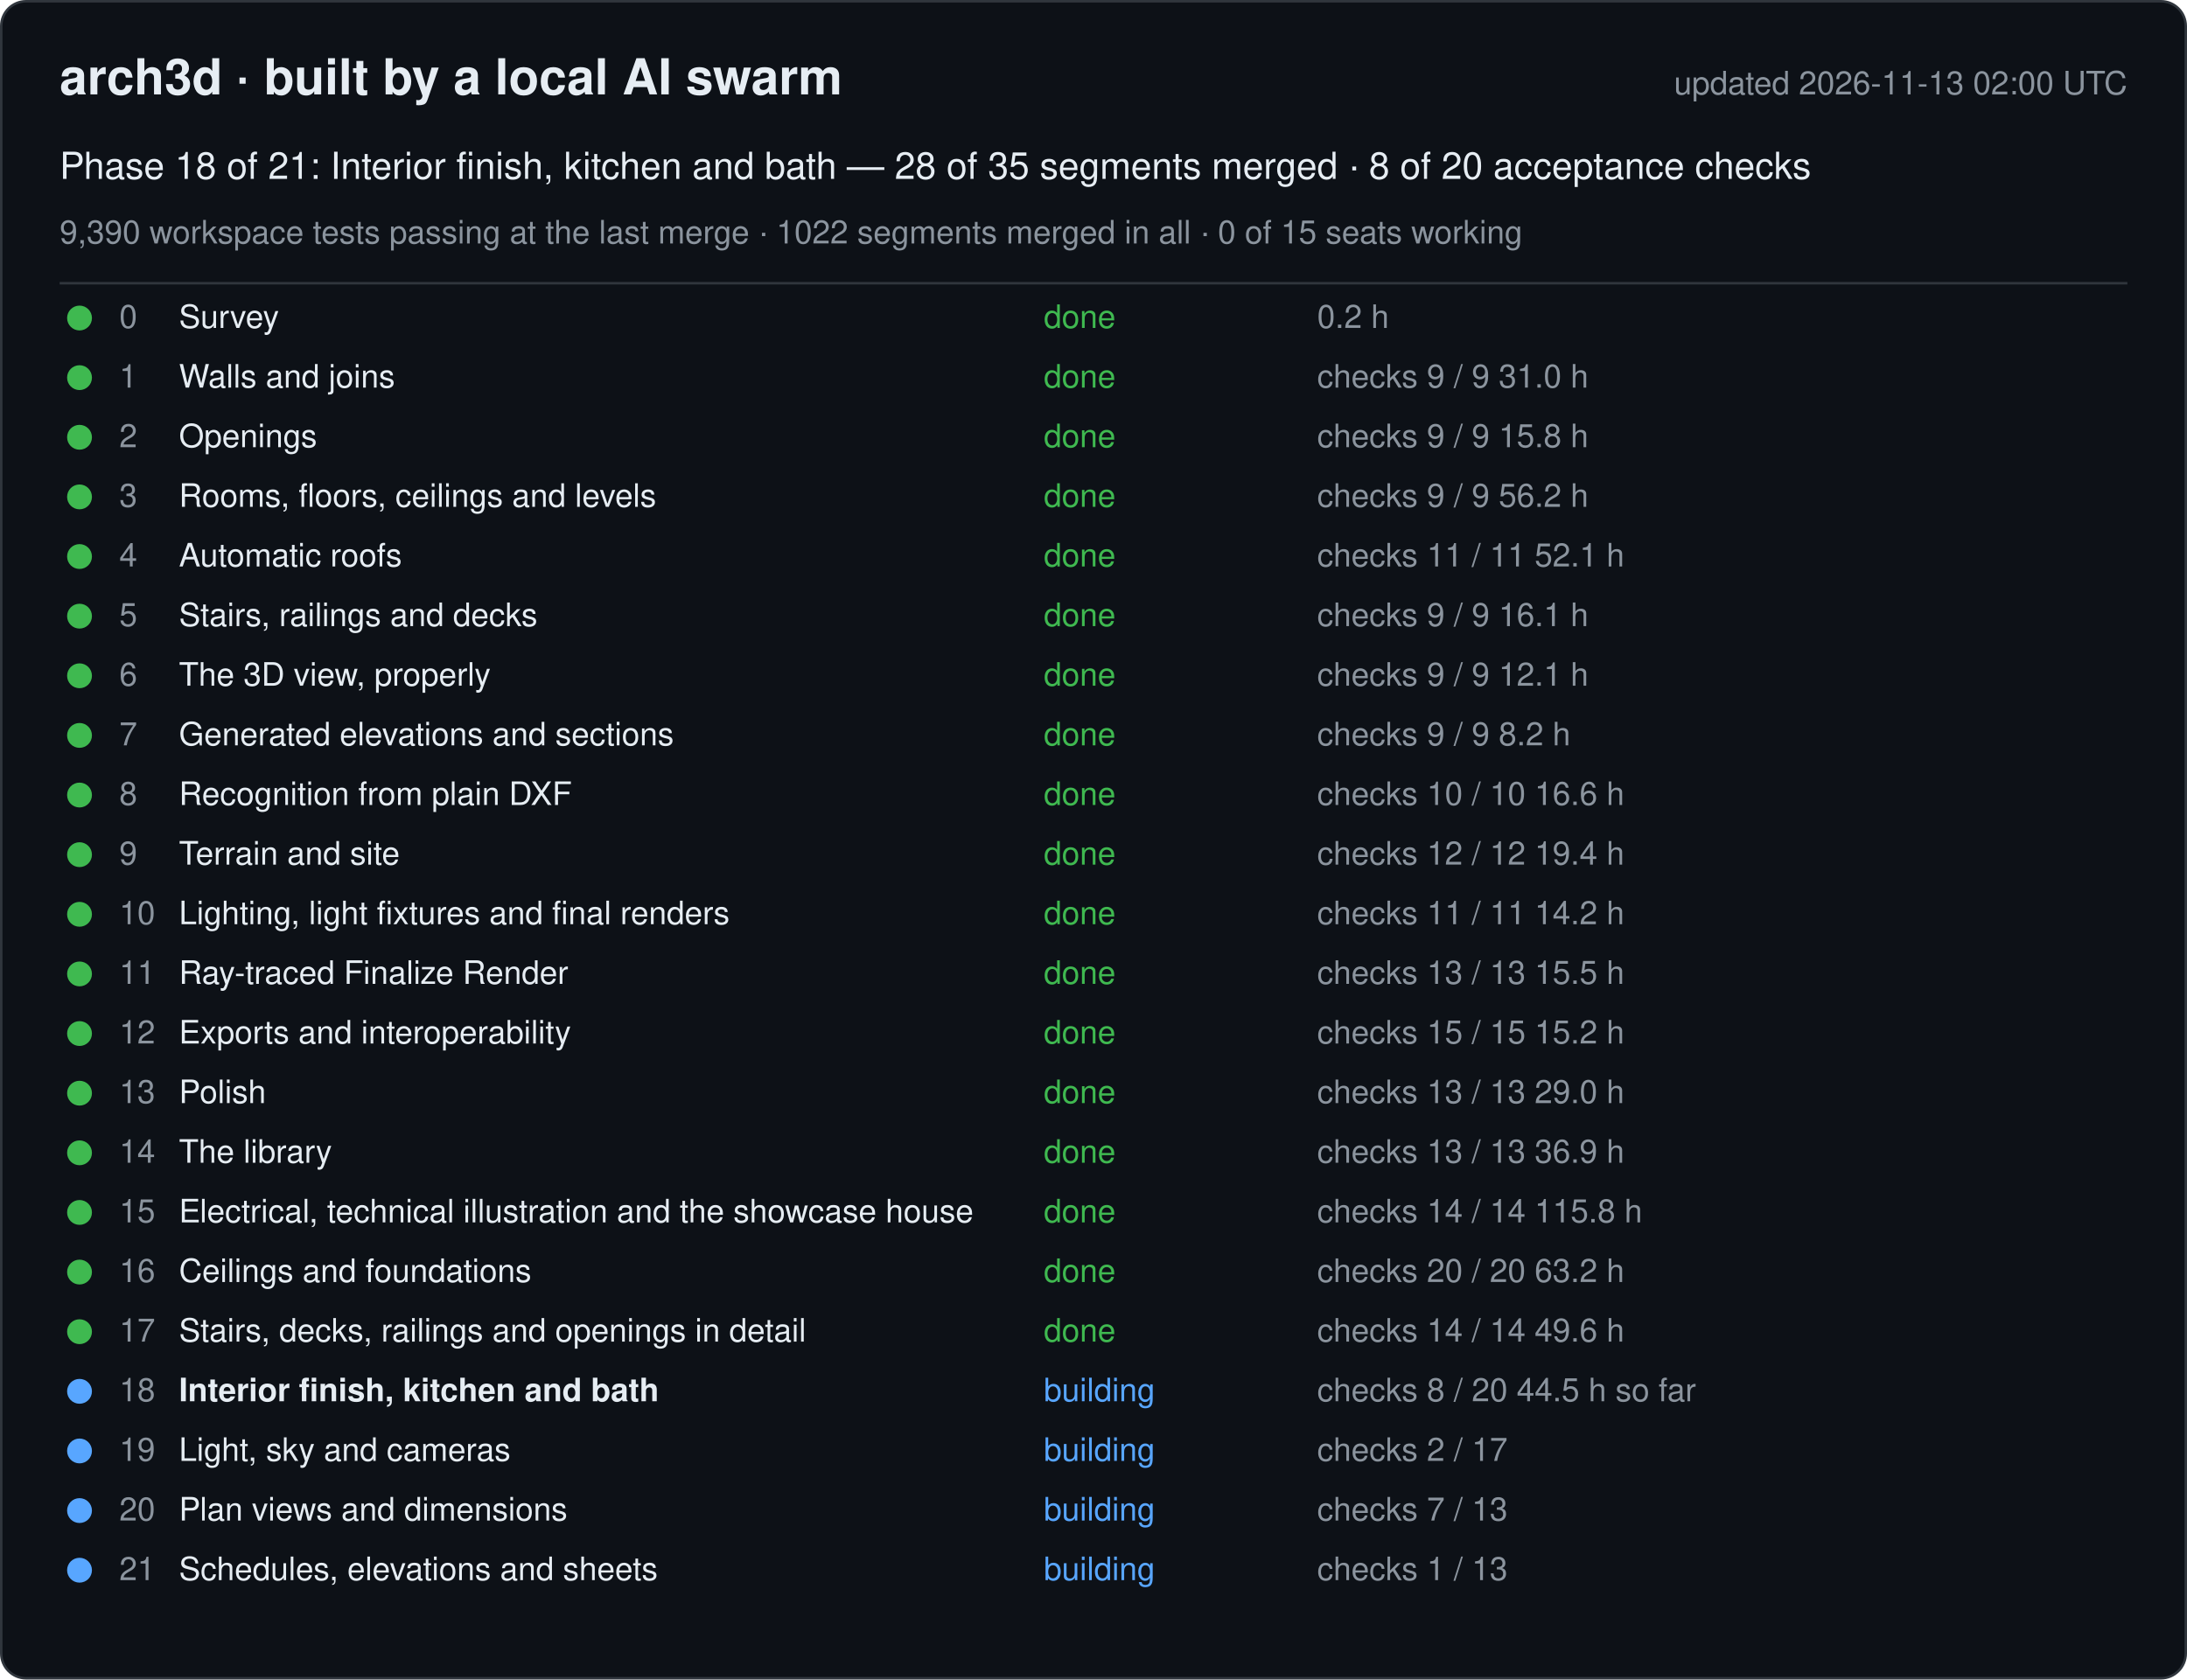
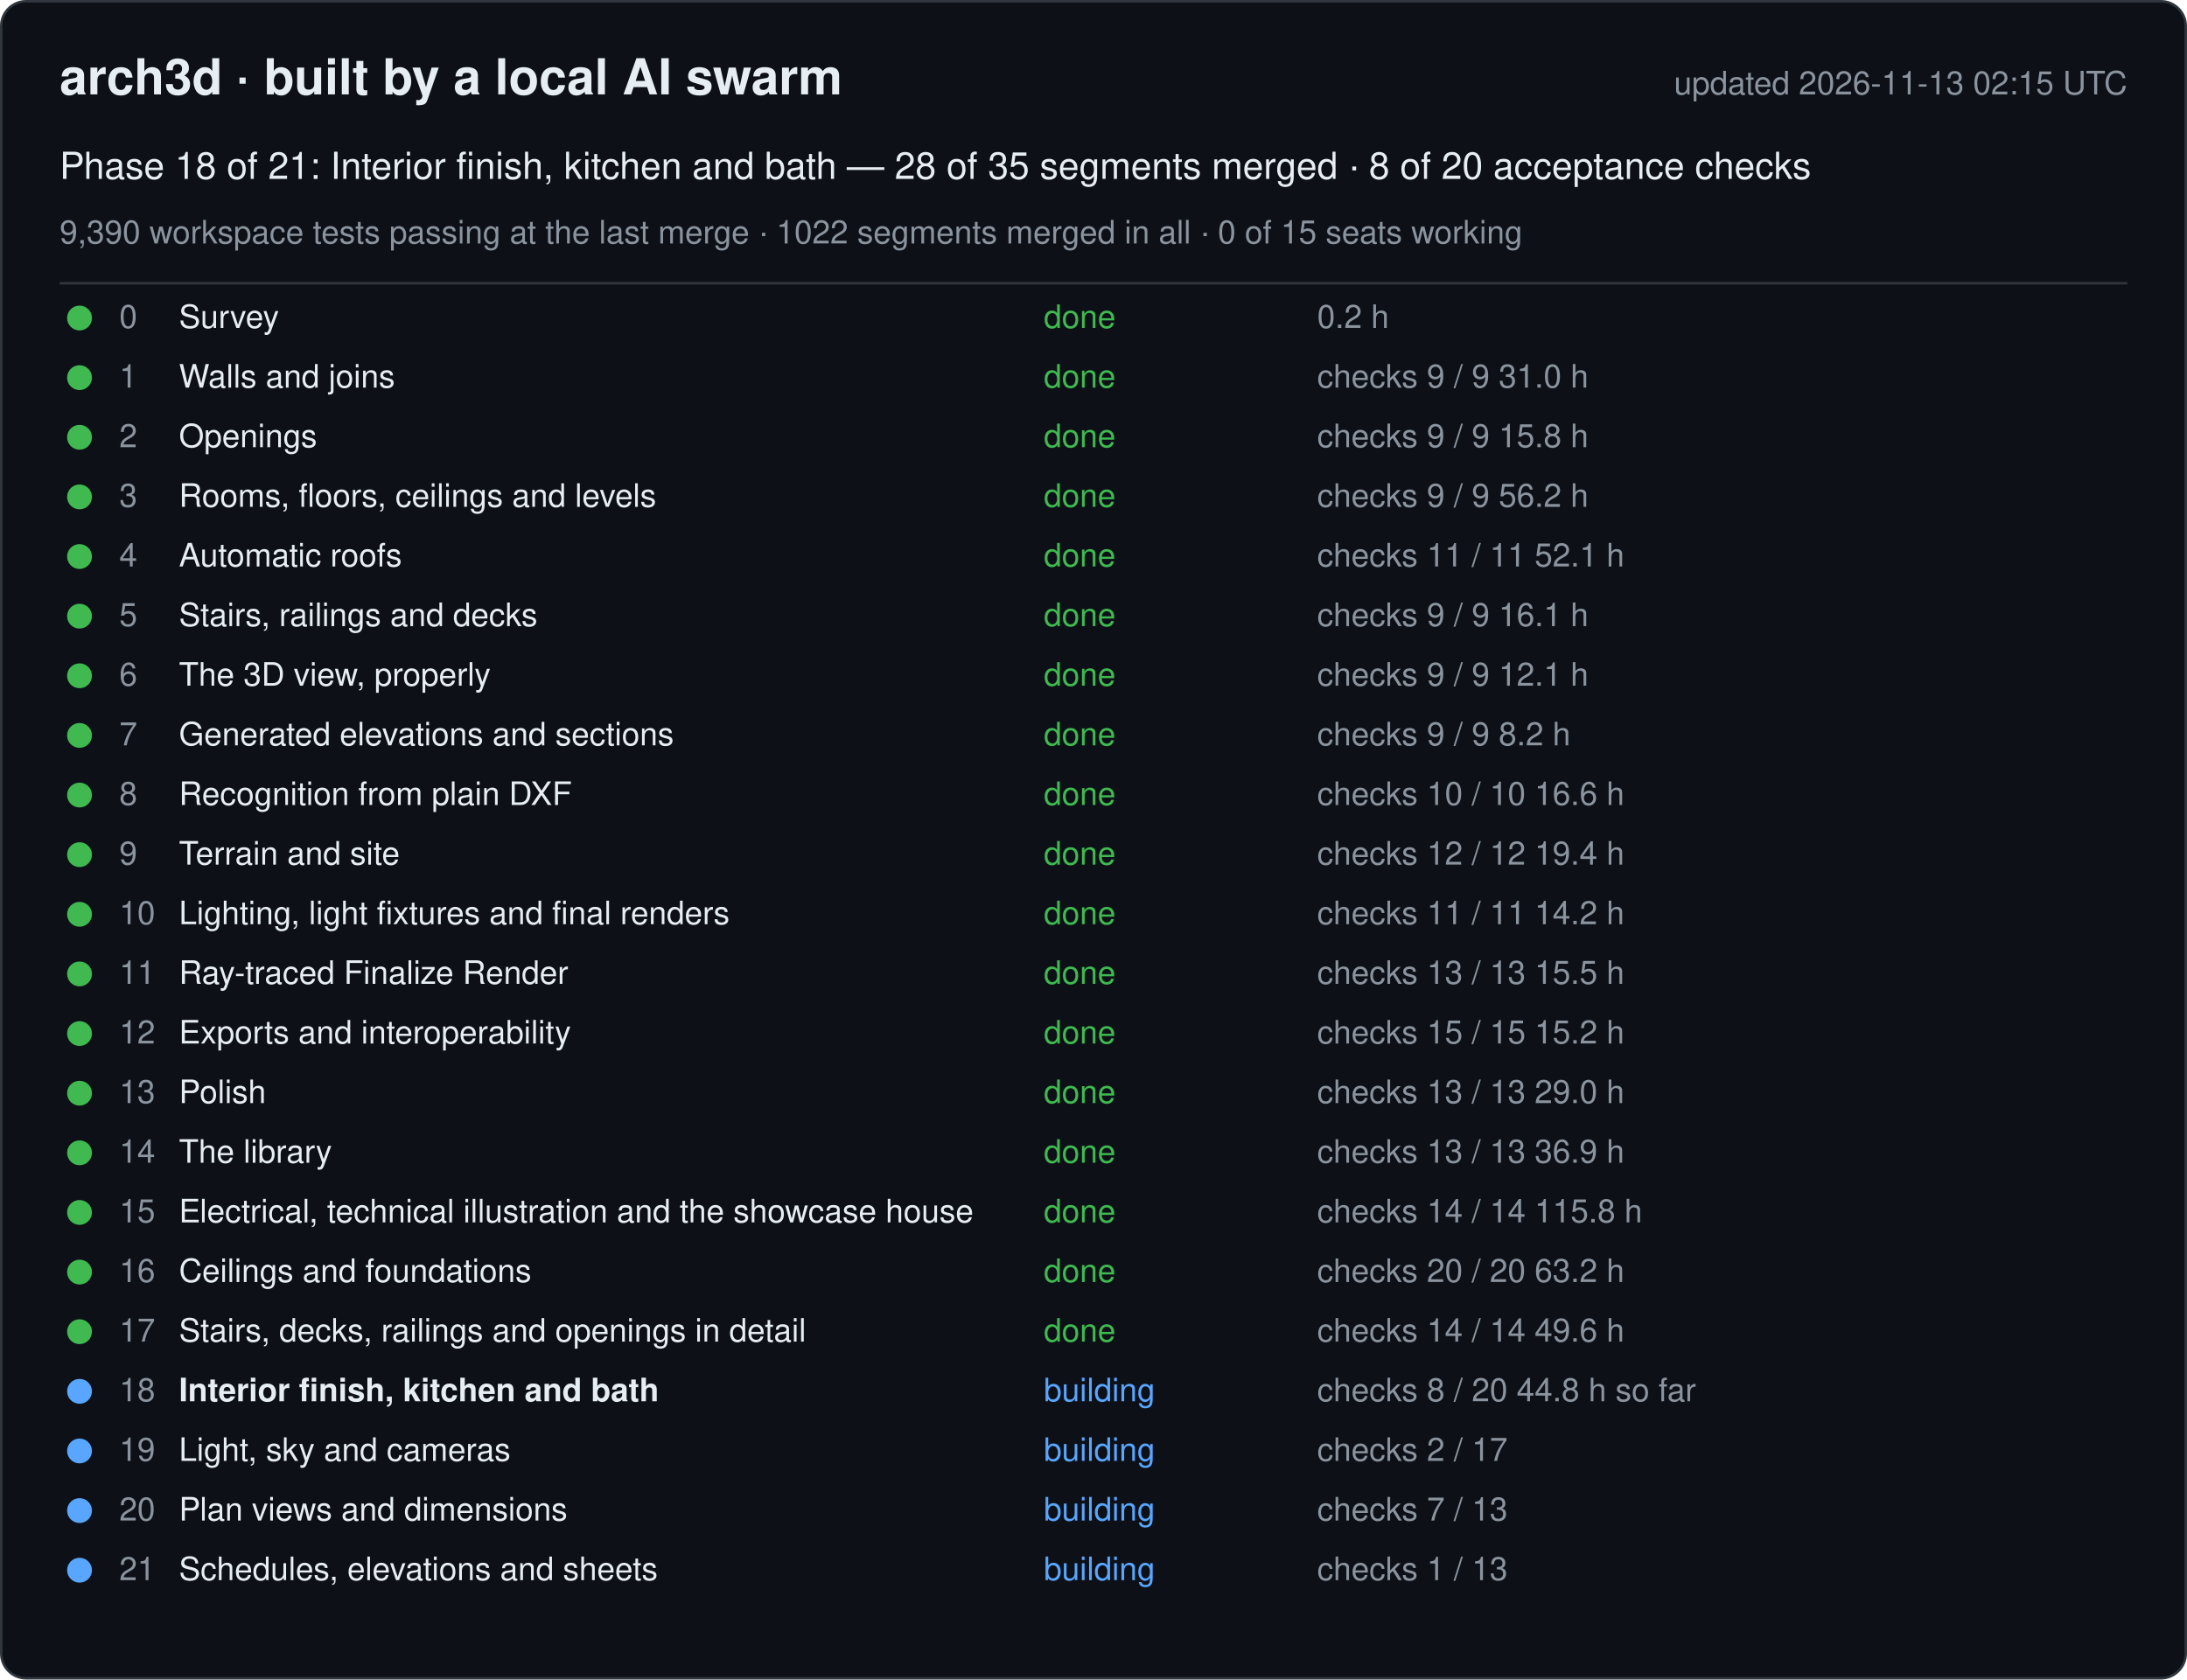
<svg xmlns="http://www.w3.org/2000/svg" width="880" height="676" viewBox="0 0 880 676" font-family="-apple-system, Segoe UI, Helvetica, Arial, sans-serif">
  <rect x="0.5" y="0.5" width="879" height="675" rx="10" fill="#0d1117" stroke="#30363d" />
  <text x="24" y="38" font-size="20" font-weight="600" fill="#e6edf3">arch3d · built by a local AI swarm</text>
-   <text x="856" y="38" font-size="13" fill="#8b949e" text-anchor="end">updated 2026-11-13 02:00 UTC</text>
+   <text x="856" y="38" font-size="13" fill="#8b949e" text-anchor="end">updated 2026-11-13 02:15 UTC</text>
  <text x="24" y="72" font-size="15" fill="#e6edf3">Phase 18 of 21: Interior finish, kitchen and bath — 28 of 35 segments merged · 8 of 20 acceptance checks</text>
  <text x="24" y="98" font-size="13" fill="#8b949e">9,390 workspace tests passing at the last merge · 1022 segments merged in all · 0 of 15 seats working</text>
  <line x1="24" y1="114" x2="856" y2="114" stroke="#30363d" />
  <g data-phase="0">
    <circle cx="32" cy="128" r="5" fill="#3fb950" />
    <text x="48" y="132" font-size="13" fill="#8b949e">0</text>
    <text x="72" y="132" font-size="13" fill="#e6edf3">Survey</text>
    <text x="420" y="132" font-size="13" fill="#3fb950">done</text>
    <text x="530" y="132" font-size="13" fill="#8b949e">0.2 h</text>
  </g>
  <g data-phase="1">
    <circle cx="32" cy="152" r="5" fill="#3fb950" />
    <text x="48" y="156" font-size="13" fill="#8b949e">1</text>
    <text x="72" y="156" font-size="13" fill="#e6edf3">Walls and joins</text>
    <text x="420" y="156" font-size="13" fill="#3fb950">done</text>
    <text x="530" y="156" font-size="13" fill="#8b949e">checks 9 / 9   31.0 h</text>
  </g>
  <g data-phase="2">
    <circle cx="32" cy="176" r="5" fill="#3fb950" />
    <text x="48" y="180" font-size="13" fill="#8b949e">2</text>
    <text x="72" y="180" font-size="13" fill="#e6edf3">Openings</text>
    <text x="420" y="180" font-size="13" fill="#3fb950">done</text>
    <text x="530" y="180" font-size="13" fill="#8b949e">checks 9 / 9   15.8 h</text>
  </g>
  <g data-phase="3">
    <circle cx="32" cy="200" r="5" fill="#3fb950" />
    <text x="48" y="204" font-size="13" fill="#8b949e">3</text>
    <text x="72" y="204" font-size="13" fill="#e6edf3">Rooms, floors, ceilings and levels</text>
    <text x="420" y="204" font-size="13" fill="#3fb950">done</text>
    <text x="530" y="204" font-size="13" fill="#8b949e">checks 9 / 9   56.2 h</text>
  </g>
  <g data-phase="4">
    <circle cx="32" cy="224" r="5" fill="#3fb950" />
    <text x="48" y="228" font-size="13" fill="#8b949e">4</text>
    <text x="72" y="228" font-size="13" fill="#e6edf3">Automatic roofs</text>
    <text x="420" y="228" font-size="13" fill="#3fb950">done</text>
    <text x="530" y="228" font-size="13" fill="#8b949e">checks 11 / 11   52.1 h</text>
  </g>
  <g data-phase="5">
    <circle cx="32" cy="248" r="5" fill="#3fb950" />
    <text x="48" y="252" font-size="13" fill="#8b949e">5</text>
    <text x="72" y="252" font-size="13" fill="#e6edf3">Stairs, railings and decks</text>
    <text x="420" y="252" font-size="13" fill="#3fb950">done</text>
    <text x="530" y="252" font-size="13" fill="#8b949e">checks 9 / 9   16.1 h</text>
  </g>
  <g data-phase="6">
    <circle cx="32" cy="272" r="5" fill="#3fb950" />
    <text x="48" y="276" font-size="13" fill="#8b949e">6</text>
    <text x="72" y="276" font-size="13" fill="#e6edf3">The 3D view, properly</text>
    <text x="420" y="276" font-size="13" fill="#3fb950">done</text>
    <text x="530" y="276" font-size="13" fill="#8b949e">checks 9 / 9   12.1 h</text>
  </g>
  <g data-phase="7">
    <circle cx="32" cy="296" r="5" fill="#3fb950" />
    <text x="48" y="300" font-size="13" fill="#8b949e">7</text>
    <text x="72" y="300" font-size="13" fill="#e6edf3">Generated elevations and sections</text>
    <text x="420" y="300" font-size="13" fill="#3fb950">done</text>
    <text x="530" y="300" font-size="13" fill="#8b949e">checks 9 / 9   8.2 h</text>
  </g>
  <g data-phase="8">
    <circle cx="32" cy="320" r="5" fill="#3fb950" />
    <text x="48" y="324" font-size="13" fill="#8b949e">8</text>
    <text x="72" y="324" font-size="13" fill="#e6edf3">Recognition from plain DXF</text>
    <text x="420" y="324" font-size="13" fill="#3fb950">done</text>
    <text x="530" y="324" font-size="13" fill="#8b949e">checks 10 / 10   16.6 h</text>
  </g>
  <g data-phase="9">
    <circle cx="32" cy="344" r="5" fill="#3fb950" />
    <text x="48" y="348" font-size="13" fill="#8b949e">9</text>
    <text x="72" y="348" font-size="13" fill="#e6edf3">Terrain and site</text>
    <text x="420" y="348" font-size="13" fill="#3fb950">done</text>
    <text x="530" y="348" font-size="13" fill="#8b949e">checks 12 / 12   19.4 h</text>
  </g>
  <g data-phase="10">
    <circle cx="32" cy="368" r="5" fill="#3fb950" />
    <text x="48" y="372" font-size="13" fill="#8b949e">10</text>
    <text x="72" y="372" font-size="13" fill="#e6edf3">Lighting, light fixtures and final renders</text>
    <text x="420" y="372" font-size="13" fill="#3fb950">done</text>
    <text x="530" y="372" font-size="13" fill="#8b949e">checks 11 / 11   14.2 h</text>
  </g>
  <g data-phase="11">
    <circle cx="32" cy="392" r="5" fill="#3fb950" />
    <text x="48" y="396" font-size="13" fill="#8b949e">11</text>
    <text x="72" y="396" font-size="13" fill="#e6edf3">Ray-traced Finalize Render</text>
    <text x="420" y="396" font-size="13" fill="#3fb950">done</text>
    <text x="530" y="396" font-size="13" fill="#8b949e">checks 13 / 13   15.5 h</text>
  </g>
  <g data-phase="12">
    <circle cx="32" cy="416" r="5" fill="#3fb950" />
    <text x="48" y="420" font-size="13" fill="#8b949e">12</text>
    <text x="72" y="420" font-size="13" fill="#e6edf3">Exports and interoperability</text>
    <text x="420" y="420" font-size="13" fill="#3fb950">done</text>
    <text x="530" y="420" font-size="13" fill="#8b949e">checks 15 / 15   15.2 h</text>
  </g>
  <g data-phase="13">
    <circle cx="32" cy="440" r="5" fill="#3fb950" />
    <text x="48" y="444" font-size="13" fill="#8b949e">13</text>
    <text x="72" y="444" font-size="13" fill="#e6edf3">Polish</text>
    <text x="420" y="444" font-size="13" fill="#3fb950">done</text>
    <text x="530" y="444" font-size="13" fill="#8b949e">checks 13 / 13   29.0 h</text>
  </g>
  <g data-phase="14">
    <circle cx="32" cy="464" r="5" fill="#3fb950" />
    <text x="48" y="468" font-size="13" fill="#8b949e">14</text>
    <text x="72" y="468" font-size="13" fill="#e6edf3">The library</text>
    <text x="420" y="468" font-size="13" fill="#3fb950">done</text>
    <text x="530" y="468" font-size="13" fill="#8b949e">checks 13 / 13   36.9 h</text>
  </g>
  <g data-phase="15">
    <circle cx="32" cy="488" r="5" fill="#3fb950" />
    <text x="48" y="492" font-size="13" fill="#8b949e">15</text>
    <text x="72" y="492" font-size="13" fill="#e6edf3">Electrical, technical illustration and the showcase house</text>
    <text x="420" y="492" font-size="13" fill="#3fb950">done</text>
    <text x="530" y="492" font-size="13" fill="#8b949e">checks 14 / 14   115.8 h</text>
  </g>
  <g data-phase="16">
    <circle cx="32" cy="512" r="5" fill="#3fb950" />
    <text x="48" y="516" font-size="13" fill="#8b949e">16</text>
    <text x="72" y="516" font-size="13" fill="#e6edf3">Ceilings and foundations</text>
    <text x="420" y="516" font-size="13" fill="#3fb950">done</text>
    <text x="530" y="516" font-size="13" fill="#8b949e">checks 20 / 20   63.2 h</text>
  </g>
  <g data-phase="17">
    <circle cx="32" cy="536" r="5" fill="#3fb950" />
    <text x="48" y="540" font-size="13" fill="#8b949e">17</text>
    <text x="72" y="540" font-size="13" fill="#e6edf3">Stairs, decks, railings and openings in detail</text>
    <text x="420" y="540" font-size="13" fill="#3fb950">done</text>
    <text x="530" y="540" font-size="13" fill="#8b949e">checks 14 / 14   49.6 h</text>
  </g>
  <g data-phase="18">
    <circle cx="32" cy="560" r="5" fill="#58a6ff" />
    <text x="48" y="564" font-size="13" fill="#8b949e">18</text>
    <text x="72" y="564" font-size="13" fill="#e6edf3" font-weight="600">Interior finish, kitchen and bath</text>
    <text x="420" y="564" font-size="13" fill="#58a6ff">building</text>
-     <text x="530" y="564" font-size="13" fill="#8b949e">checks 8 / 20   44.5 h so far</text>
+     <text x="530" y="564" font-size="13" fill="#8b949e">checks 8 / 20   44.8 h so far</text>
  </g>
  <g data-phase="19">
    <circle cx="32" cy="584" r="5" fill="#58a6ff" />
    <text x="48" y="588" font-size="13" fill="#8b949e">19</text>
    <text x="72" y="588" font-size="13" fill="#e6edf3">Light, sky and cameras</text>
    <text x="420" y="588" font-size="13" fill="#58a6ff">building</text>
    <text x="530" y="588" font-size="13" fill="#8b949e">checks 2 / 17</text>
  </g>
  <g data-phase="20">
    <circle cx="32" cy="608" r="5" fill="#58a6ff" />
    <text x="48" y="612" font-size="13" fill="#8b949e">20</text>
    <text x="72" y="612" font-size="13" fill="#e6edf3">Plan views and dimensions</text>
    <text x="420" y="612" font-size="13" fill="#58a6ff">building</text>
    <text x="530" y="612" font-size="13" fill="#8b949e">checks 7 / 13</text>
  </g>
  <g data-phase="21">
    <circle cx="32" cy="632" r="5" fill="#58a6ff" />
    <text x="48" y="636" font-size="13" fill="#8b949e">21</text>
    <text x="72" y="636" font-size="13" fill="#e6edf3">Schedules, elevations and sheets</text>
    <text x="420" y="636" font-size="13" fill="#58a6ff">building</text>
    <text x="530" y="636" font-size="13" fill="#8b949e">checks 1 / 13</text>
  </g>
</svg>
